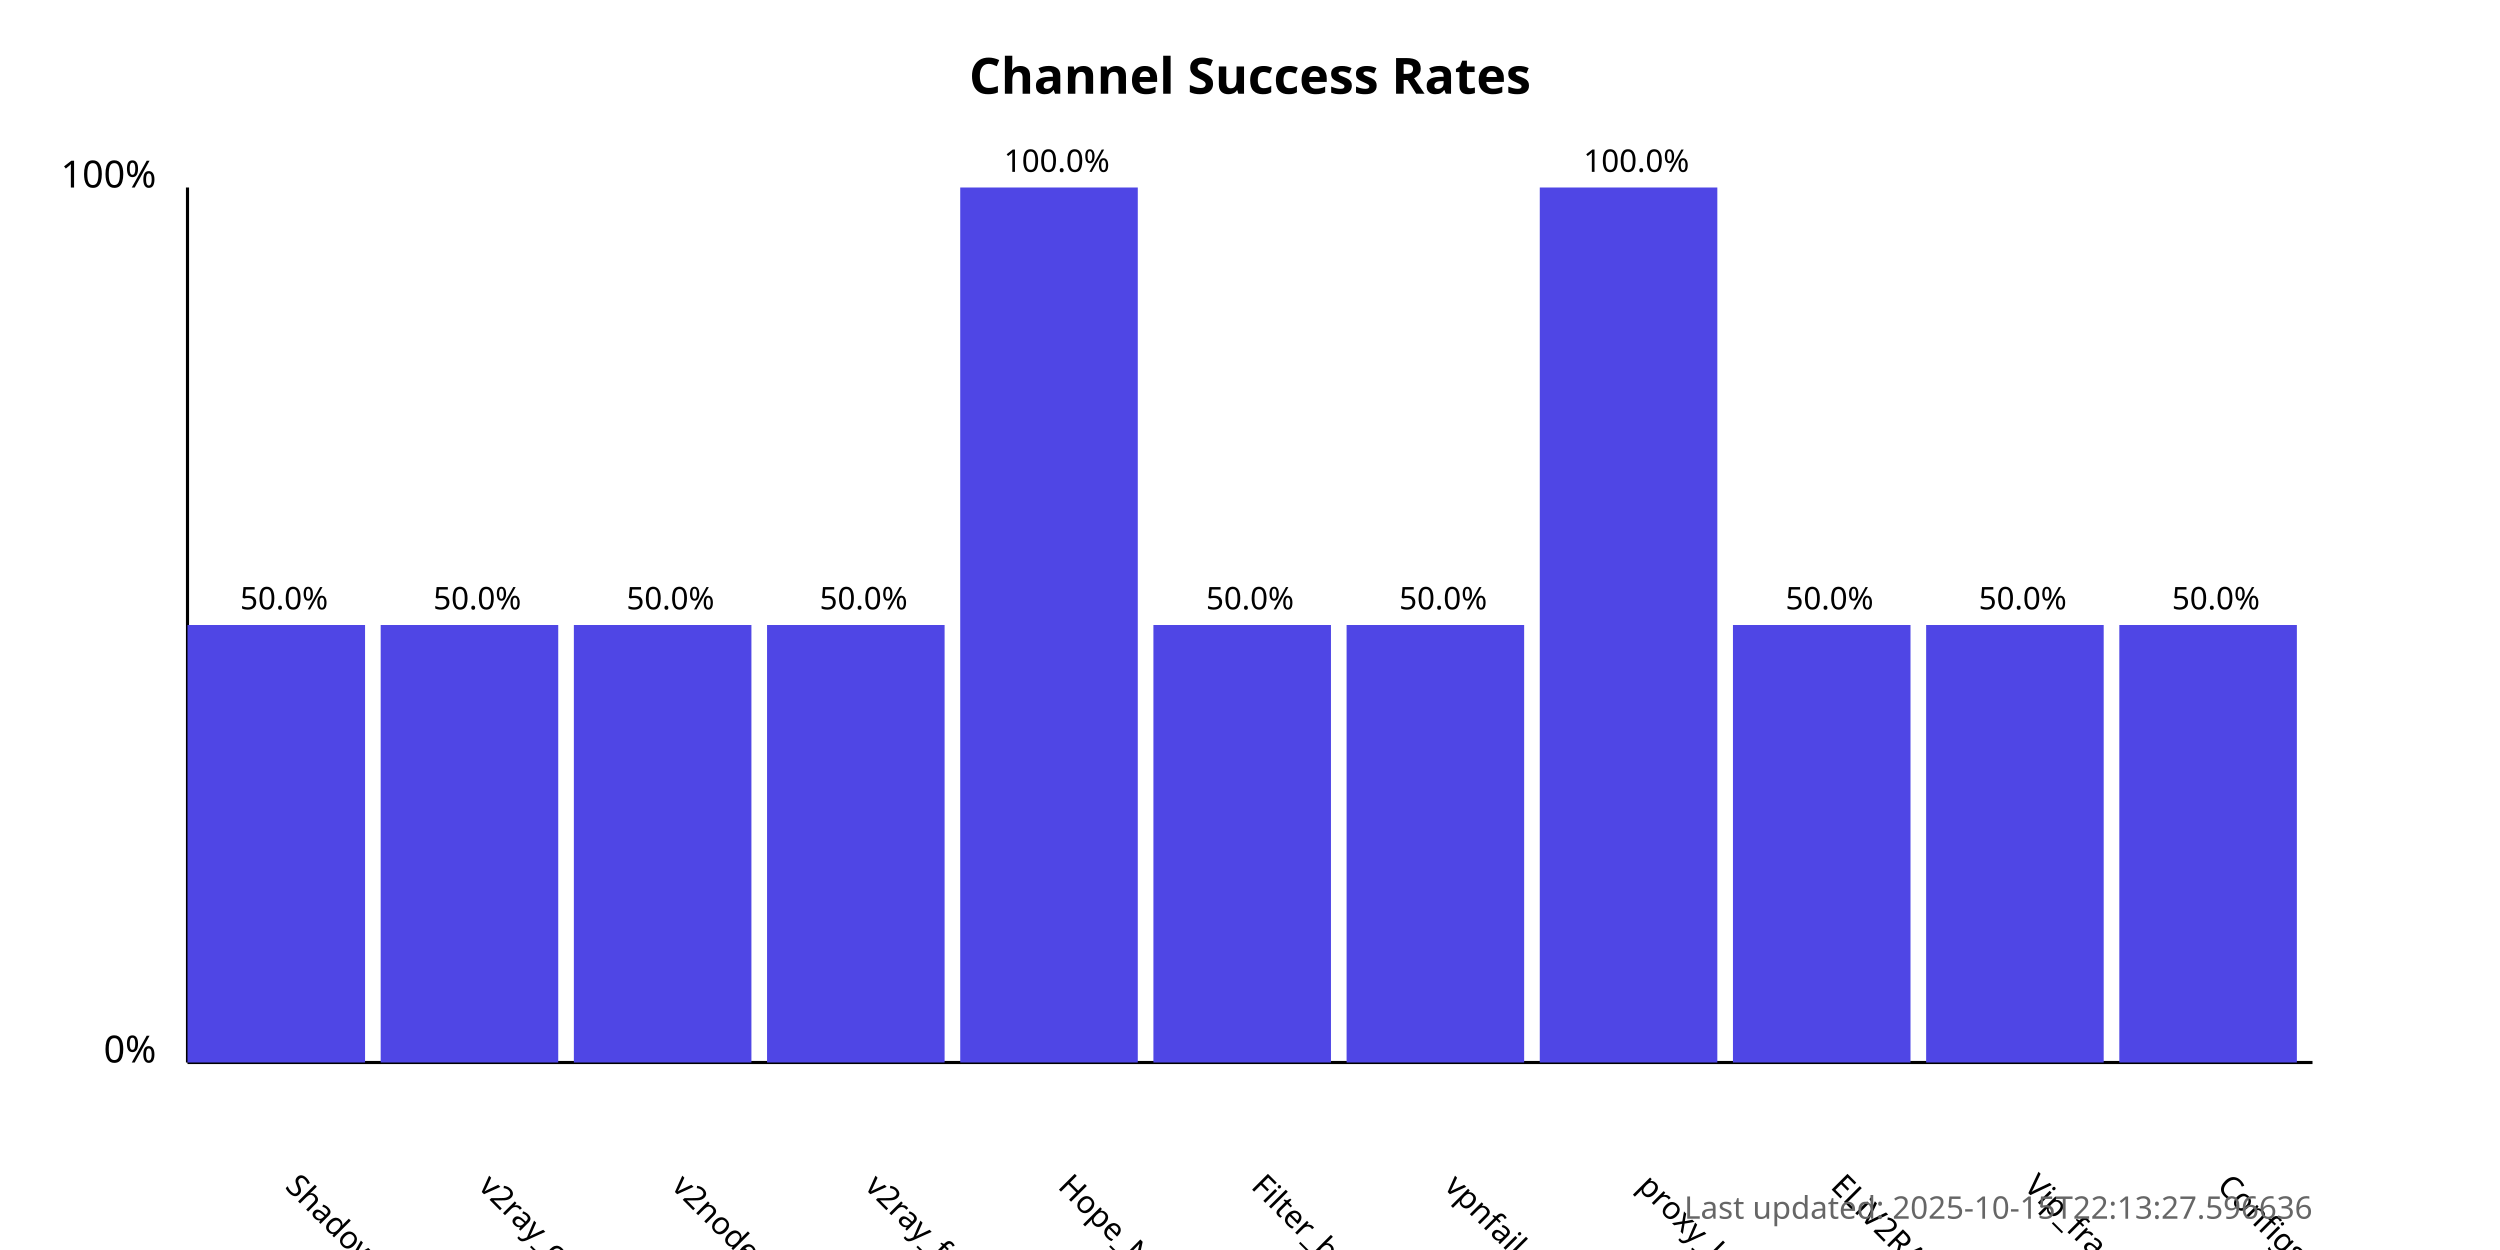
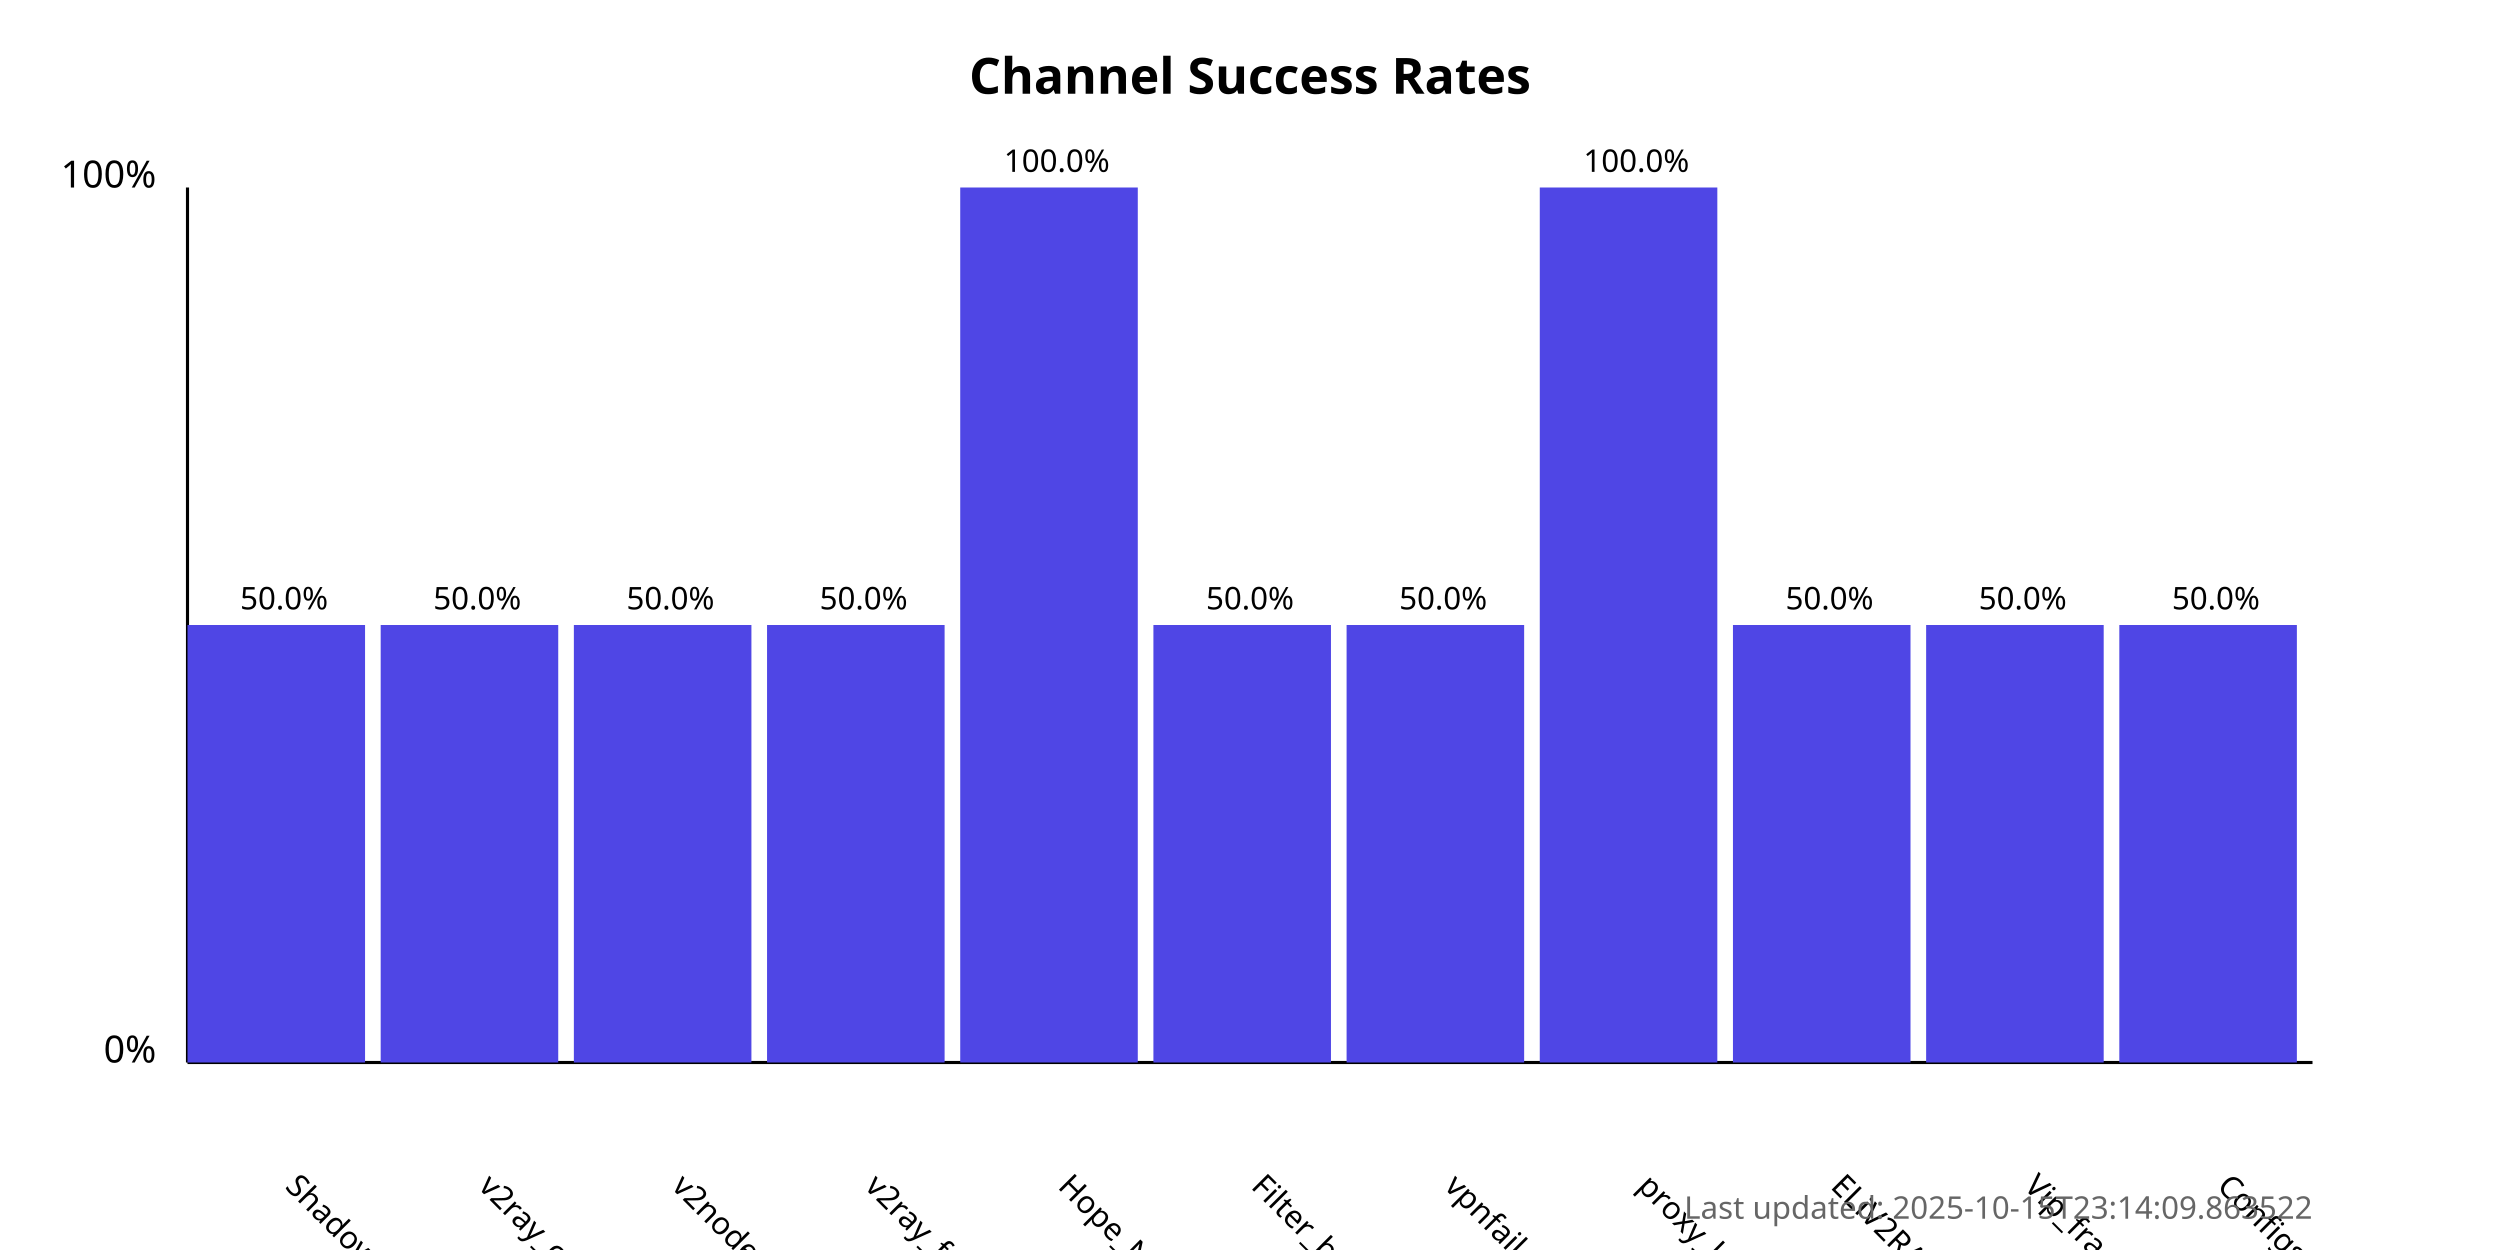
<svg xmlns="http://www.w3.org/2000/svg" width="800" height="400">
  <style>
            .chart-title { font: bold 16px sans-serif; }
            .axis-label { font: 12px sans-serif; }
            .tick-label { font: 10px sans-serif; }
            .bar { fill: #4f46e5; }
            .bar:hover { fill: #6366f1; }
            .timestamp { font: 10px sans-serif; fill: #666; }
        </style>
  <text x="400.0" y="30" text-anchor="middle" class="chart-title">
            Channel Success Rates
        </text>
  <line x1="60" y1="340" x2="60" y2="60" stroke="black" stroke-width="1" />
  <line x1="60" y1="340" x2="740" y2="340" stroke="black" stroke-width="1" />
  <text x="50" y="340" text-anchor="end" class="axis-label">0%</text>
  <text x="50" y="60" text-anchor="end" class="axis-label">100%</text>
  <g>
    <rect x="60" y="200.0" width="56.818" height="140.0" class="bar" />
    <text x="90.909" y="380" transform="rotate(45, 90.90909, 380)" text-anchor="start" class="tick-label">
                ShadowProxy66
            </text>
    <text x="90.909" y="195.0" text-anchor="middle" class="tick-label">
                50.0%
            </text>
  </g>
  <g>
    <rect x="121.818" y="200.0" width="56.818" height="140.0" class="bar" />
    <text x="152.727" y="380" transform="rotate(45, 152.7273, 380)" text-anchor="start" class="tick-label">
                v2ray_configs_pool
            </text>
    <text x="152.727" y="195.0" text-anchor="middle" class="tick-label">
                50.0%
            </text>
  </g>
  <g>
    <rect x="183.636" y="200.0" width="56.818" height="140.0" class="bar" />
    <text x="214.545" y="380" transform="rotate(45, 214.5455, 380)" text-anchor="start" class="tick-label">
                v2nodes
            </text>
    <text x="214.545" y="195.0" text-anchor="middle" class="tick-label">
                50.0%
            </text>
  </g>
  <g>
    <rect x="245.455" y="200.0" width="56.818" height="140.0" class="bar" />
    <text x="276.364" y="380" transform="rotate(45, 276.3636, 380)" text-anchor="start" class="tick-label">
                v2ray_free_conf
            </text>
    <text x="276.364" y="195.0" text-anchor="middle" class="tick-label">
                50.0%
            </text>
  </g>
  <g>
    <rect x="307.273" y="60.0" width="56.818" height="280.0" class="bar" />
    <text x="338.182" y="380" transform="rotate(45, 338.1818, 380)" text-anchor="start" class="tick-label">
                Hope_Net
            </text>
    <text x="338.182" y="55.0" text-anchor="middle" class="tick-label">
                100.0%
            </text>
  </g>
  <g>
    <rect x="369.091" y="200.0" width="56.818" height="140.0" class="bar" />
    <text x="400.0" y="380" transform="rotate(45, 400.0, 380)" text-anchor="start" class="tick-label">
                Filter_breaker
            </text>
    <text x="400.0" y="195.0" text-anchor="middle" class="tick-label">
                50.0%
            </text>
  </g>
  <g>
    <rect x="430.909" y="200.0" width="56.818" height="140.0" class="bar" />
    <text x="461.818" y="380" transform="rotate(45, 461.8182, 380)" text-anchor="start" class="tick-label">
                vpnfail_vless
            </text>
    <text x="461.818" y="195.0" text-anchor="middle" class="tick-label">
                50.0%
            </text>
  </g>
  <g>
    <rect x="492.727" y="60.0" width="56.818" height="280.0" class="bar" />
    <text x="523.636" y="380" transform="rotate(45, 523.6364, 380)" text-anchor="start" class="tick-label">
                proxy_kafee
            </text>
    <text x="523.636" y="55.0" text-anchor="middle" class="tick-label">
                100.0%
            </text>
  </g>
  <g>
    <rect x="554.545" y="200.0" width="56.818" height="140.0" class="bar" />
    <text x="585.455" y="380" transform="rotate(45, 585.4545, 380)" text-anchor="start" class="tick-label">
                ELiV2RAY
            </text>
    <text x="585.455" y="195.0" text-anchor="middle" class="tick-label">
                50.0%
            </text>
  </g>
  <g>
    <rect x="616.364" y="200.0" width="56.818" height="140.0" class="bar" />
    <text x="647.273" y="380" transform="rotate(45, 647.2727, 380)" text-anchor="start" class="tick-label">
                Vip_fragment_v2ray
            </text>
    <text x="647.273" y="195.0" text-anchor="middle" class="tick-label">
                50.0%
            </text>
  </g>
  <g>
    <rect x="678.182" y="200.0" width="56.818" height="140.0" class="bar" />
    <text x="709.091" y="380" transform="rotate(45, 709.0909, 380)" text-anchor="start" class="tick-label">
                ConfigsHubPlus
            </text>
    <text x="709.091" y="195.0" text-anchor="middle" class="tick-label">
                50.0%
            </text>
  </g>
  <text x="740" y="390" text-anchor="end" class="timestamp">
-             Last updated: 2025-10-15T22:13:27.596636
+             Last updated: 2025-10-15T23:14:09.863522
        </text>
</svg>
